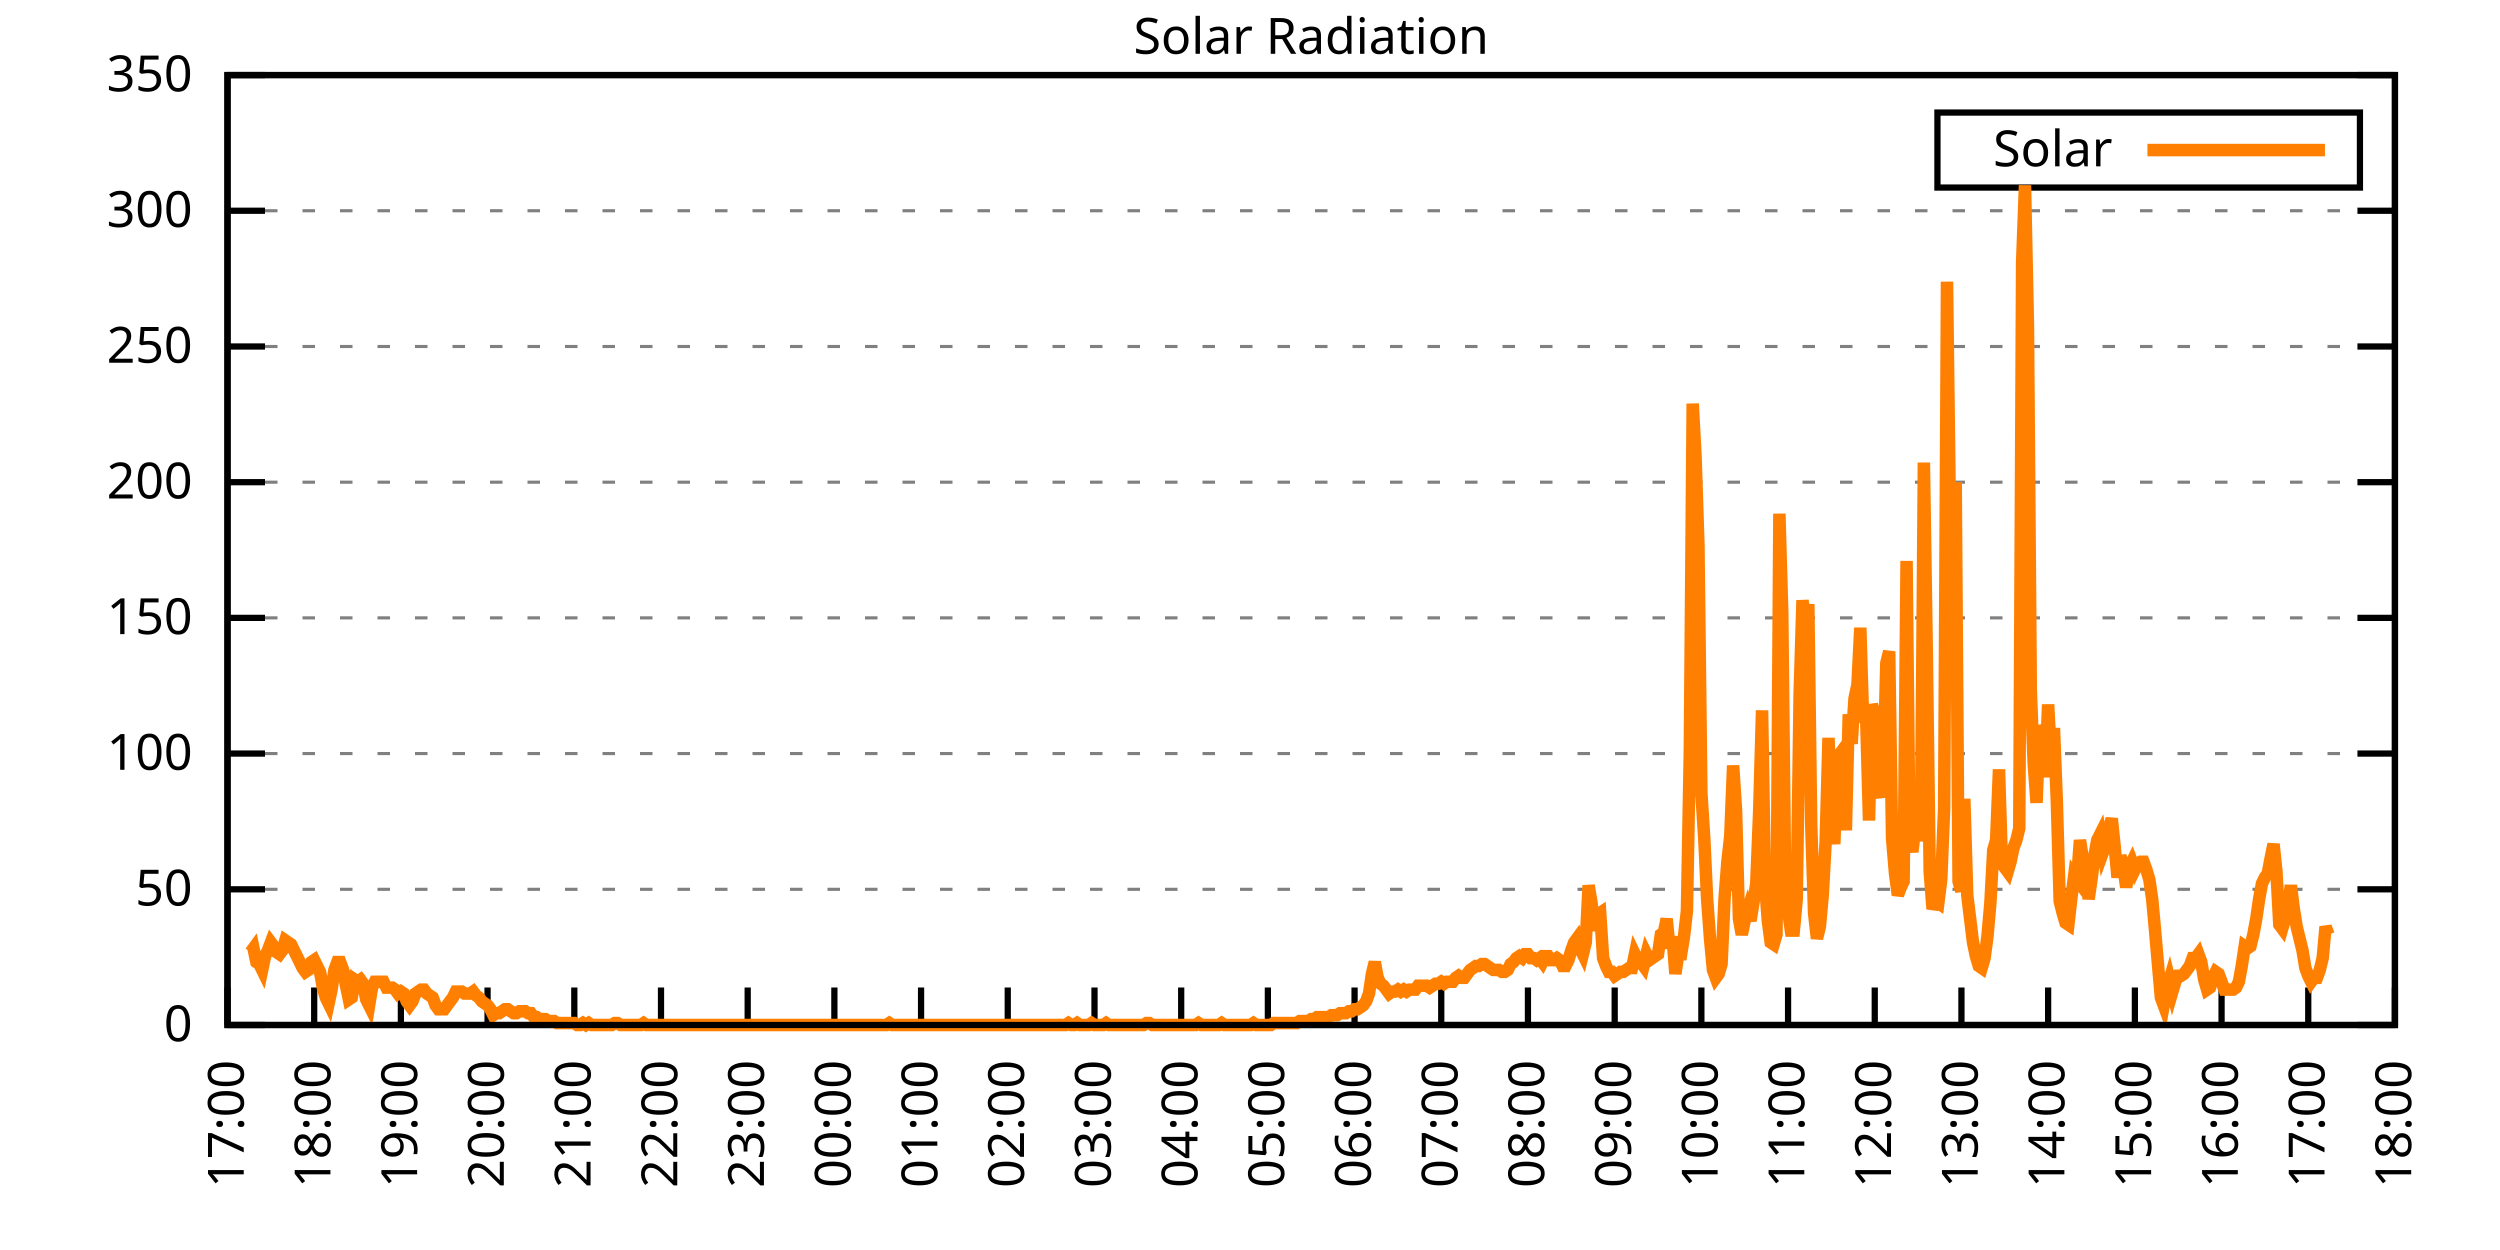
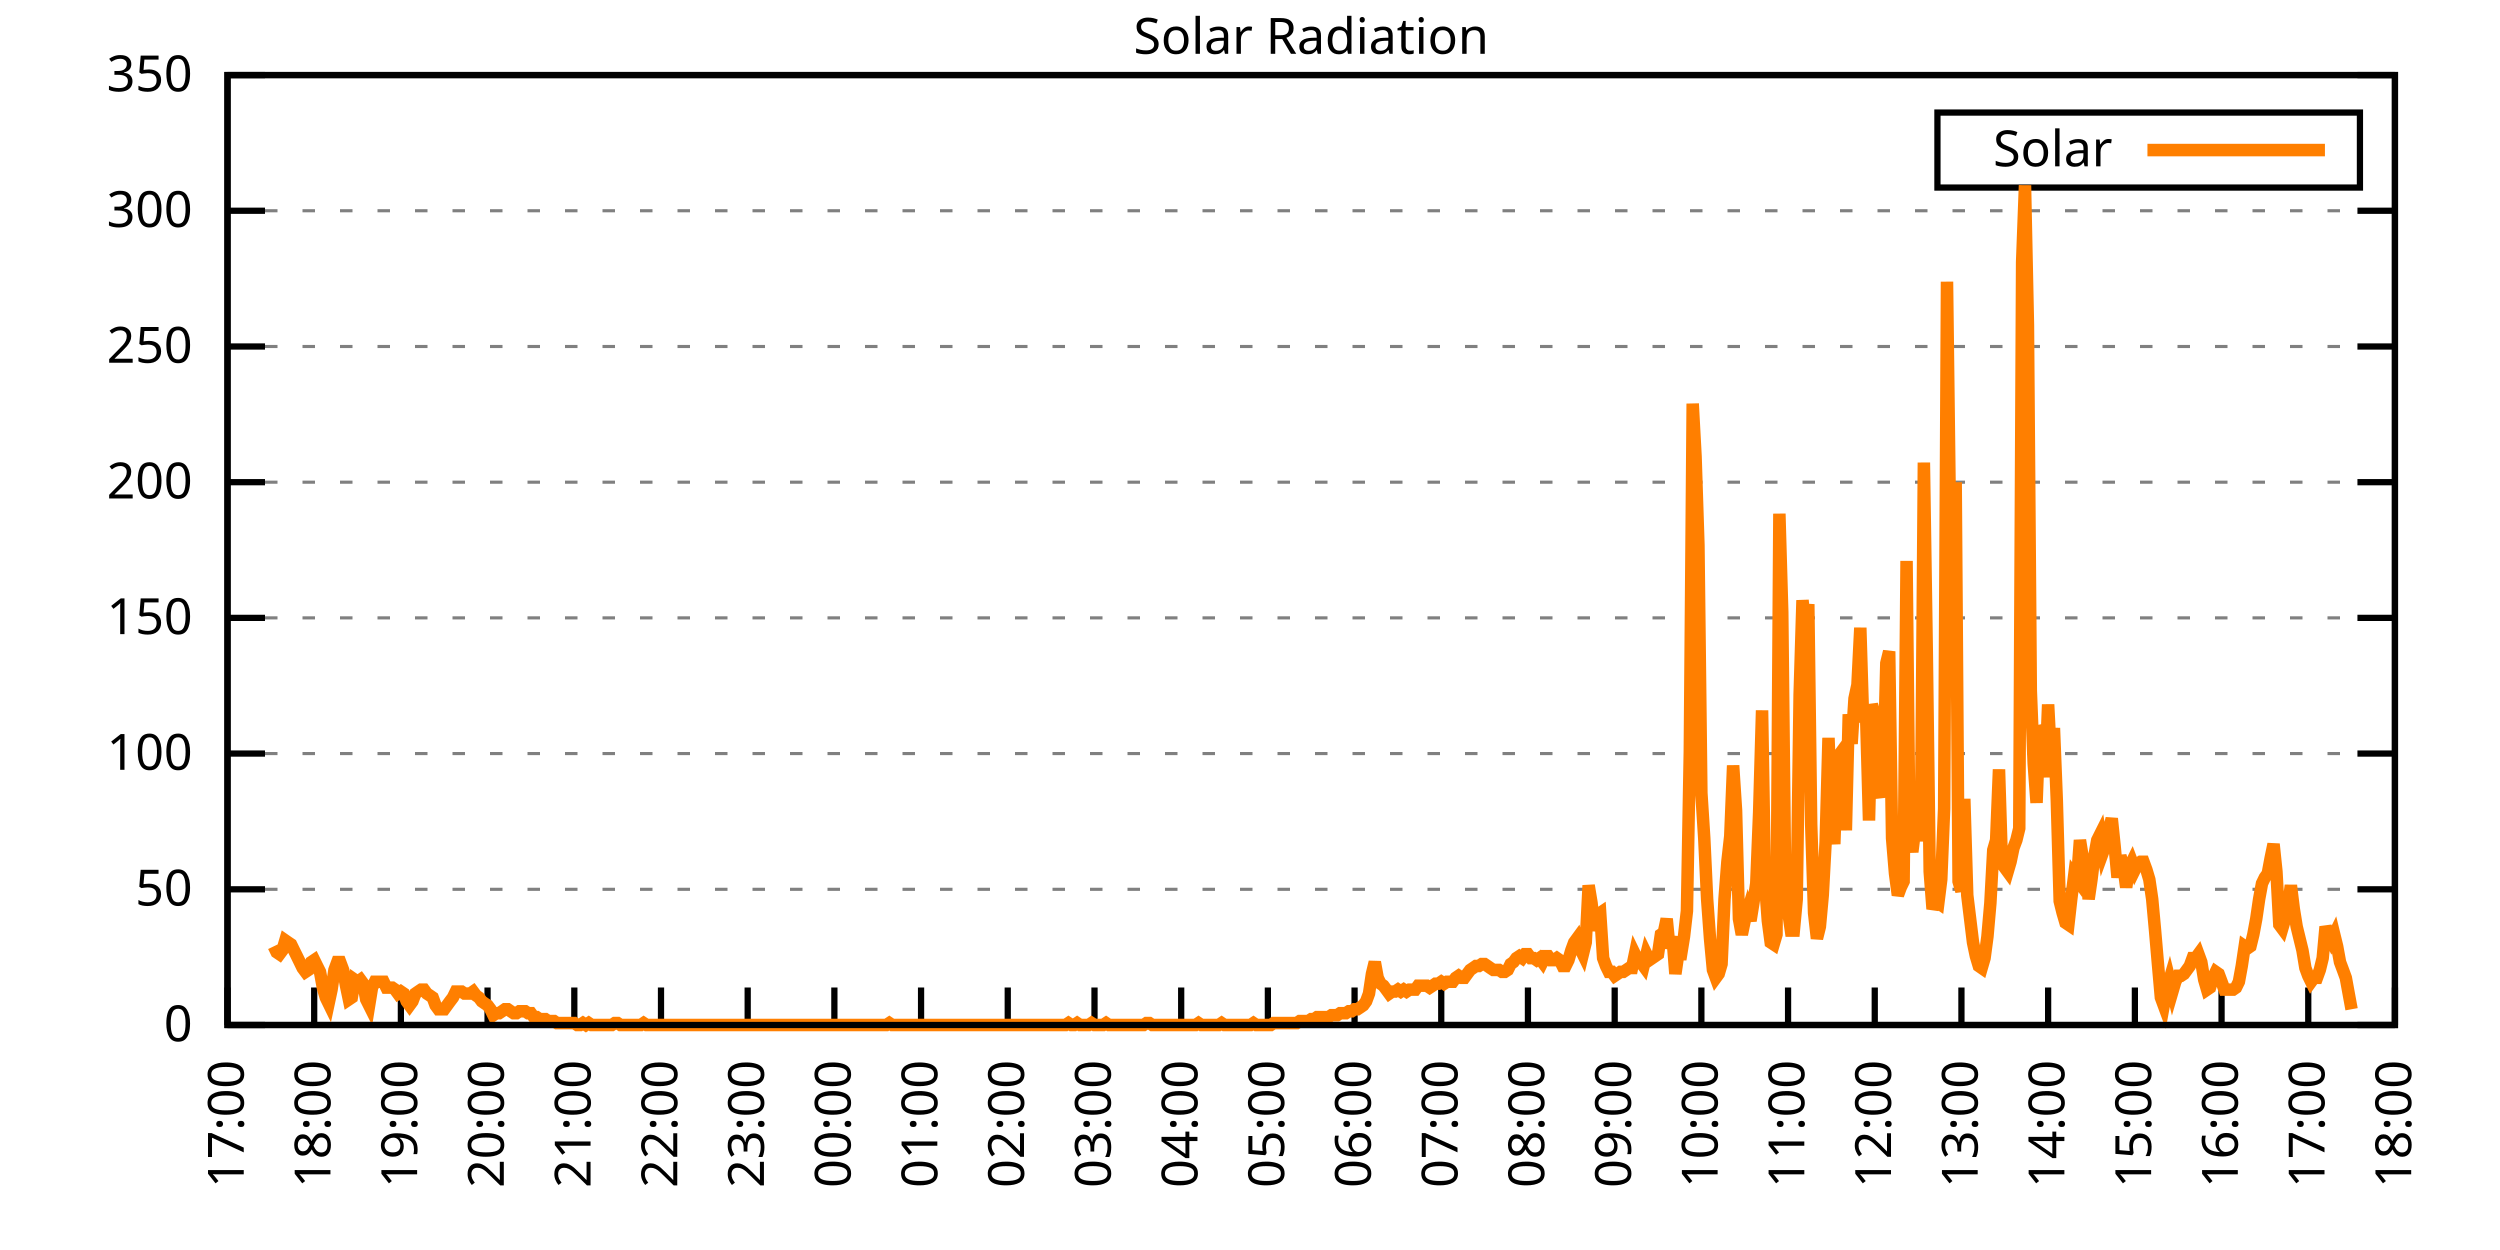
<svg xmlns="http://www.w3.org/2000/svg" xmlns:xlink="http://www.w3.org/1999/xlink" width="400" height="200" viewBox="0 0 400 200">
  <g id="gnuplot_canvas">
    <rect x="0" y="0" width="400" height="200" fill="none" />
    <defs>
      <circle id="gpDot" r="0.5" stroke-width="0.5" stroke="currentColor" />
      <path id="gpPt0" stroke-width="0.333" stroke="currentColor" d="M-1,0 h2 M0,-1 v2" />
      <path id="gpPt1" stroke-width="0.333" stroke="currentColor" d="M-1,-1 L1,1 M1,-1 L-1,1" />
      <path id="gpPt2" stroke-width="0.333" stroke="currentColor" d="M-1,0 L1,0 M0,-1 L0,1 M-1,-1 L1,1 M-1,1 L1,-1" />
      <rect id="gpPt3" stroke-width="0.333" stroke="currentColor" x="-1" y="-1" width="2" height="2" />
      <rect id="gpPt4" stroke-width="0.333" stroke="currentColor" fill="currentColor" x="-1" y="-1" width="2" height="2" />
      <circle id="gpPt5" stroke-width="0.333" stroke="currentColor" cx="0" cy="0" r="1" />
      <use xlink:href="#gpPt5" id="gpPt6" fill="currentColor" stroke="none" />
      <path id="gpPt7" stroke-width="0.333" stroke="currentColor" d="M0,-1.33 L-1.33,0.67 L1.33,0.67 z" />
      <use xlink:href="#gpPt7" id="gpPt8" fill="currentColor" stroke="none" />
      <use xlink:href="#gpPt7" id="gpPt9" stroke="currentColor" transform="rotate(180)" />
      <use xlink:href="#gpPt9" id="gpPt10" fill="currentColor" stroke="none" />
      <use xlink:href="#gpPt3" id="gpPt11" stroke="currentColor" transform="rotate(45)" />
      <use xlink:href="#gpPt11" id="gpPt12" fill="currentColor" stroke="none" />
      <path id="gpPt13" stroke-width="0.333" stroke="currentColor" d="M0,1.330 L1.265,0.411 L0.782,-1.067 L-0.782,-1.076 L-1.265,0.411 z" />
      <use xlink:href="#gpPt13" id="gpPt14" fill="currentColor" stroke="none" />
      <filter id="textbox" filterUnits="objectBoundingBox" x="0" y="0" height="1" width="1">
        <feFlood flood-color="white" flood-opacity="1" result="bgnd" />
        <feComposite in="SourceGraphic" in2="bgnd" operator="atop" />
      </filter>
      <filter id="greybox" filterUnits="objectBoundingBox" x="0" y="0" height="1" width="1">
        <feFlood flood-color="lightgrey" flood-opacity="1" result="grey" />
        <feComposite in="SourceGraphic" in2="grey" operator="atop" />
      </filter>
    </defs>
    <g fill="none" color="white" stroke="currentColor" stroke-width="1.00" stroke-linecap="butt" stroke-linejoin="miter">
</g>
    <g fill="none" color="black" stroke="currentColor" stroke-width="1.00" stroke-linecap="butt" stroke-linejoin="miter">
      <g stroke="none" shape-rendering="crispEdges">
        <polygon fill="rgb(255, 255, 255)" points="36.40,164.00 383.18,164.00 383.18,12.02 36.40,12.02 " />
      </g>
    </g>
    <g fill="none" color="black" stroke="currentColor" stroke-width="1.00" stroke-linecap="butt" stroke-linejoin="miter">
</g>
    <g fill="none" color="black" stroke="black" stroke-width="0.50" stroke-linecap="butt" stroke-linejoin="miter">
</g>
    <g fill="none" color="gray" stroke="currentColor" stroke-width="0.50" stroke-linecap="butt" stroke-linejoin="miter">
      <path stroke="gray" stroke-dasharray="2,4" class="gridline" d="M36.40,164.00 L383.19,164.00  " />
    </g>
    <g fill="none" color="gray" stroke="gray" stroke-width="1.00" stroke-linecap="butt" stroke-linejoin="miter">
</g>
    <g fill="none" color="black" stroke="currentColor" stroke-width="1.00" stroke-linecap="butt" stroke-linejoin="miter">
      <path stroke="black" d="M36.40,164.00 L42.40,164.00 M383.19,164.00 L377.19,164.00  " />
      <g transform="translate(30.80,166.60)" stroke="none" fill="black" font-family="Sans" font-size="8.00" text-anchor="end">
        <text>
          <tspan font-family="Sans"> 0</tspan>
        </text>
      </g>
    </g>
    <g fill="none" color="black" stroke="currentColor" stroke-width="1.00" stroke-linecap="butt" stroke-linejoin="miter">
</g>
    <g fill="none" color="black" stroke="black" stroke-width="0.50" stroke-linecap="butt" stroke-linejoin="miter">
</g>
    <g fill="none" color="gray" stroke="currentColor" stroke-width="0.50" stroke-linecap="butt" stroke-linejoin="miter">
      <path stroke="gray" stroke-dasharray="2,4" class="gridline" d="M36.40,142.29 L383.19,142.29  " />
    </g>
    <g fill="none" color="gray" stroke="gray" stroke-width="1.00" stroke-linecap="butt" stroke-linejoin="miter">
</g>
    <g fill="none" color="black" stroke="currentColor" stroke-width="1.00" stroke-linecap="butt" stroke-linejoin="miter">
      <path stroke="black" d="M36.40,142.29 L42.40,142.29 M383.19,142.29 L377.19,142.29  " />
      <g transform="translate(30.80,144.89)" stroke="none" fill="black" font-family="Sans" font-size="8.00" text-anchor="end">
        <text>
          <tspan font-family="Sans"> 50</tspan>
        </text>
      </g>
    </g>
    <g fill="none" color="black" stroke="currentColor" stroke-width="1.00" stroke-linecap="butt" stroke-linejoin="miter">
</g>
    <g fill="none" color="black" stroke="black" stroke-width="0.50" stroke-linecap="butt" stroke-linejoin="miter">
</g>
    <g fill="none" color="gray" stroke="currentColor" stroke-width="0.50" stroke-linecap="butt" stroke-linejoin="miter">
      <path stroke="gray" stroke-dasharray="2,4" class="gridline" d="M36.40,120.57 L383.19,120.57  " />
    </g>
    <g fill="none" color="gray" stroke="gray" stroke-width="1.00" stroke-linecap="butt" stroke-linejoin="miter">
</g>
    <g fill="none" color="black" stroke="currentColor" stroke-width="1.00" stroke-linecap="butt" stroke-linejoin="miter">
      <path stroke="black" d="M36.40,120.57 L42.40,120.57 M383.19,120.57 L377.19,120.57  " />
      <g transform="translate(30.80,123.17)" stroke="none" fill="black" font-family="Sans" font-size="8.00" text-anchor="end">
        <text>
          <tspan font-family="Sans"> 100</tspan>
        </text>
      </g>
    </g>
    <g fill="none" color="black" stroke="currentColor" stroke-width="1.00" stroke-linecap="butt" stroke-linejoin="miter">
</g>
    <g fill="none" color="black" stroke="black" stroke-width="0.50" stroke-linecap="butt" stroke-linejoin="miter">
</g>
    <g fill="none" color="gray" stroke="currentColor" stroke-width="0.50" stroke-linecap="butt" stroke-linejoin="miter">
      <path stroke="gray" stroke-dasharray="2,4" class="gridline" d="M36.40,98.86 L383.19,98.86  " />
    </g>
    <g fill="none" color="gray" stroke="gray" stroke-width="1.00" stroke-linecap="butt" stroke-linejoin="miter">
</g>
    <g fill="none" color="black" stroke="currentColor" stroke-width="1.00" stroke-linecap="butt" stroke-linejoin="miter">
      <path stroke="black" d="M36.40,98.86 L42.40,98.86 M383.19,98.86 L377.19,98.86  " />
      <g transform="translate(30.80,101.46)" stroke="none" fill="black" font-family="Sans" font-size="8.00" text-anchor="end">
        <text>
          <tspan font-family="Sans"> 150</tspan>
        </text>
      </g>
    </g>
    <g fill="none" color="black" stroke="currentColor" stroke-width="1.00" stroke-linecap="butt" stroke-linejoin="miter">
</g>
    <g fill="none" color="black" stroke="black" stroke-width="0.50" stroke-linecap="butt" stroke-linejoin="miter">
</g>
    <g fill="none" color="gray" stroke="currentColor" stroke-width="0.50" stroke-linecap="butt" stroke-linejoin="miter">
      <path stroke="gray" stroke-dasharray="2,4" class="gridline" d="M36.40,77.15 L383.19,77.15  " />
    </g>
    <g fill="none" color="gray" stroke="gray" stroke-width="1.00" stroke-linecap="butt" stroke-linejoin="miter">
</g>
    <g fill="none" color="black" stroke="currentColor" stroke-width="1.00" stroke-linecap="butt" stroke-linejoin="miter">
      <path stroke="black" d="M36.40,77.15 L42.40,77.15 M383.19,77.15 L377.19,77.15  " />
      <g transform="translate(30.80,79.75)" stroke="none" fill="black" font-family="Sans" font-size="8.00" text-anchor="end">
        <text>
          <tspan font-family="Sans"> 200</tspan>
        </text>
      </g>
    </g>
    <g fill="none" color="black" stroke="currentColor" stroke-width="1.00" stroke-linecap="butt" stroke-linejoin="miter">
</g>
    <g fill="none" color="black" stroke="black" stroke-width="0.50" stroke-linecap="butt" stroke-linejoin="miter">
</g>
    <g fill="none" color="gray" stroke="currentColor" stroke-width="0.50" stroke-linecap="butt" stroke-linejoin="miter">
      <path stroke="gray" stroke-dasharray="2,4" class="gridline" d="M36.40,55.44 L383.19,55.44  " />
    </g>
    <g fill="none" color="gray" stroke="gray" stroke-width="1.00" stroke-linecap="butt" stroke-linejoin="miter">
</g>
    <g fill="none" color="black" stroke="currentColor" stroke-width="1.00" stroke-linecap="butt" stroke-linejoin="miter">
      <path stroke="black" d="M36.40,55.44 L42.40,55.44 M383.19,55.44 L377.19,55.44  " />
      <g transform="translate(30.80,58.04)" stroke="none" fill="black" font-family="Sans" font-size="8.00" text-anchor="end">
        <text>
          <tspan font-family="Sans"> 250</tspan>
        </text>
      </g>
    </g>
    <g fill="none" color="black" stroke="currentColor" stroke-width="1.00" stroke-linecap="butt" stroke-linejoin="miter">
</g>
    <g fill="none" color="black" stroke="black" stroke-width="0.50" stroke-linecap="butt" stroke-linejoin="miter">
</g>
    <g fill="none" color="gray" stroke="currentColor" stroke-width="0.50" stroke-linecap="butt" stroke-linejoin="miter">
      <path stroke="gray" stroke-dasharray="2,4" class="gridline" d="M36.40,33.72 L383.19,33.72  " />
    </g>
    <g fill="none" color="gray" stroke="gray" stroke-width="1.00" stroke-linecap="butt" stroke-linejoin="miter">
</g>
    <g fill="none" color="black" stroke="currentColor" stroke-width="1.00" stroke-linecap="butt" stroke-linejoin="miter">
      <path stroke="black" d="M36.40,33.72 L42.40,33.72 M383.19,33.72 L377.19,33.72  " />
      <g transform="translate(30.80,36.32)" stroke="none" fill="black" font-family="Sans" font-size="8.00" text-anchor="end">
        <text>
          <tspan font-family="Sans"> 300</tspan>
        </text>
      </g>
    </g>
    <g fill="none" color="black" stroke="currentColor" stroke-width="1.00" stroke-linecap="butt" stroke-linejoin="miter">
</g>
    <g fill="none" color="black" stroke="black" stroke-width="0.50" stroke-linecap="butt" stroke-linejoin="miter">
</g>
    <g fill="none" color="gray" stroke="currentColor" stroke-width="0.50" stroke-linecap="butt" stroke-linejoin="miter">
      <path stroke="gray" stroke-dasharray="2,4" class="gridline" d="M36.40,12.01 L383.19,12.01  " />
    </g>
    <g fill="none" color="gray" stroke="gray" stroke-width="1.00" stroke-linecap="butt" stroke-linejoin="miter">
</g>
    <g fill="none" color="black" stroke="currentColor" stroke-width="1.00" stroke-linecap="butt" stroke-linejoin="miter">
      <path stroke="black" d="M36.40,12.01 L42.40,12.01 M383.19,12.01 L377.19,12.01  " />
      <g transform="translate(30.80,14.61)" stroke="none" fill="black" font-family="Sans" font-size="8.00" text-anchor="end">
        <text>
          <tspan font-family="Sans"> 350</tspan>
        </text>
      </g>
    </g>
    <g fill="none" color="black" stroke="currentColor" stroke-width="1.00" stroke-linecap="butt" stroke-linejoin="miter">
      <path stroke="black" d="M36.40,164.00 L36.40,158.00  " />
      <g transform="translate(39.00,169.60) rotate(270.00)" stroke="none" fill="black" font-family="Sans" font-size="8.00" text-anchor="end">
        <text>
          <tspan font-family="Sans">17:00</tspan>
        </text>
      </g>
    </g>
    <g fill="none" color="black" stroke="currentColor" stroke-width="1.00" stroke-linecap="butt" stroke-linejoin="miter">
      <path stroke="black" d="M50.27,164.00 L50.27,158.00  " />
      <g transform="translate(52.87,169.60) rotate(270.00)" stroke="none" fill="black" font-family="Sans" font-size="8.00" text-anchor="end">
        <text>
          <tspan font-family="Sans">18:00</tspan>
        </text>
      </g>
    </g>
    <g fill="none" color="black" stroke="currentColor" stroke-width="1.00" stroke-linecap="butt" stroke-linejoin="miter">
      <path stroke="black" d="M64.14,164.00 L64.14,158.00  " />
      <g transform="translate(66.74,169.60) rotate(270.00)" stroke="none" fill="black" font-family="Sans" font-size="8.00" text-anchor="end">
        <text>
          <tspan font-family="Sans">19:00</tspan>
        </text>
      </g>
    </g>
    <g fill="none" color="black" stroke="currentColor" stroke-width="1.00" stroke-linecap="butt" stroke-linejoin="miter">
      <path stroke="black" d="M78.01,164.00 L78.01,158.00  " />
      <g transform="translate(80.61,169.60) rotate(270.00)" stroke="none" fill="black" font-family="Sans" font-size="8.00" text-anchor="end">
        <text>
          <tspan font-family="Sans">20:00</tspan>
        </text>
      </g>
    </g>
    <g fill="none" color="black" stroke="currentColor" stroke-width="1.00" stroke-linecap="butt" stroke-linejoin="miter">
      <path stroke="black" d="M91.89,164.00 L91.89,158.00  " />
      <g transform="translate(94.49,169.60) rotate(270.00)" stroke="none" fill="black" font-family="Sans" font-size="8.00" text-anchor="end">
        <text>
          <tspan font-family="Sans">21:00</tspan>
        </text>
      </g>
    </g>
    <g fill="none" color="black" stroke="currentColor" stroke-width="1.00" stroke-linecap="butt" stroke-linejoin="miter">
      <path stroke="black" d="M105.76,164.00 L105.76,158.00  " />
      <g transform="translate(108.36,169.60) rotate(270.00)" stroke="none" fill="black" font-family="Sans" font-size="8.00" text-anchor="end">
        <text>
          <tspan font-family="Sans">22:00</tspan>
        </text>
      </g>
    </g>
    <g fill="none" color="black" stroke="currentColor" stroke-width="1.00" stroke-linecap="butt" stroke-linejoin="miter">
      <path stroke="black" d="M119.63,164.00 L119.63,158.00  " />
      <g transform="translate(122.23,169.60) rotate(270.00)" stroke="none" fill="black" font-family="Sans" font-size="8.00" text-anchor="end">
        <text>
          <tspan font-family="Sans">23:00</tspan>
        </text>
      </g>
    </g>
    <g fill="none" color="black" stroke="currentColor" stroke-width="1.00" stroke-linecap="butt" stroke-linejoin="miter">
      <path stroke="black" d="M133.50,164.00 L133.50,158.00  " />
      <g transform="translate(136.10,169.60) rotate(270.00)" stroke="none" fill="black" font-family="Sans" font-size="8.00" text-anchor="end">
        <text>
          <tspan font-family="Sans">00:00</tspan>
        </text>
      </g>
    </g>
    <g fill="none" color="black" stroke="currentColor" stroke-width="1.00" stroke-linecap="butt" stroke-linejoin="miter">
      <path stroke="black" d="M147.37,164.00 L147.37,158.00  " />
      <g transform="translate(149.97,169.60) rotate(270.00)" stroke="none" fill="black" font-family="Sans" font-size="8.00" text-anchor="end">
        <text>
          <tspan font-family="Sans">01:00</tspan>
        </text>
      </g>
    </g>
    <g fill="none" color="black" stroke="currentColor" stroke-width="1.00" stroke-linecap="butt" stroke-linejoin="miter">
      <path stroke="black" d="M161.24,164.00 L161.24,158.00  " />
      <g transform="translate(163.84,169.60) rotate(270.00)" stroke="none" fill="black" font-family="Sans" font-size="8.00" text-anchor="end">
        <text>
          <tspan font-family="Sans">02:00</tspan>
        </text>
      </g>
    </g>
    <g fill="none" color="black" stroke="currentColor" stroke-width="1.00" stroke-linecap="butt" stroke-linejoin="miter">
      <path stroke="black" d="M175.12,164.00 L175.12,158.00  " />
      <g transform="translate(177.72,169.60) rotate(270.00)" stroke="none" fill="black" font-family="Sans" font-size="8.00" text-anchor="end">
        <text>
          <tspan font-family="Sans">03:00</tspan>
        </text>
      </g>
    </g>
    <g fill="none" color="black" stroke="currentColor" stroke-width="1.00" stroke-linecap="butt" stroke-linejoin="miter">
      <path stroke="black" d="M188.99,164.00 L188.99,158.00  " />
      <g transform="translate(191.59,169.60) rotate(270.00)" stroke="none" fill="black" font-family="Sans" font-size="8.00" text-anchor="end">
        <text>
          <tspan font-family="Sans">04:00</tspan>
        </text>
      </g>
    </g>
    <g fill="none" color="black" stroke="currentColor" stroke-width="1.00" stroke-linecap="butt" stroke-linejoin="miter">
      <path stroke="black" d="M202.86,164.00 L202.86,158.00  " />
      <g transform="translate(205.46,169.60) rotate(270.00)" stroke="none" fill="black" font-family="Sans" font-size="8.00" text-anchor="end">
        <text>
          <tspan font-family="Sans">05:00</tspan>
        </text>
      </g>
    </g>
    <g fill="none" color="black" stroke="currentColor" stroke-width="1.00" stroke-linecap="butt" stroke-linejoin="miter">
      <path stroke="black" d="M216.73,164.00 L216.73,158.00  " />
      <g transform="translate(219.33,169.60) rotate(270.00)" stroke="none" fill="black" font-family="Sans" font-size="8.00" text-anchor="end">
        <text>
          <tspan font-family="Sans">06:00</tspan>
        </text>
      </g>
    </g>
    <g fill="none" color="black" stroke="currentColor" stroke-width="1.00" stroke-linecap="butt" stroke-linejoin="miter">
      <path stroke="black" d="M230.60,164.00 L230.60,158.00  " />
      <g transform="translate(233.20,169.60) rotate(270.00)" stroke="none" fill="black" font-family="Sans" font-size="8.00" text-anchor="end">
        <text>
          <tspan font-family="Sans">07:00</tspan>
        </text>
      </g>
    </g>
    <g fill="none" color="black" stroke="currentColor" stroke-width="1.00" stroke-linecap="butt" stroke-linejoin="miter">
      <path stroke="black" d="M244.47,164.00 L244.47,158.00  " />
      <g transform="translate(247.07,169.60) rotate(270.00)" stroke="none" fill="black" font-family="Sans" font-size="8.00" text-anchor="end">
        <text>
          <tspan font-family="Sans">08:00</tspan>
        </text>
      </g>
    </g>
    <g fill="none" color="black" stroke="currentColor" stroke-width="1.00" stroke-linecap="butt" stroke-linejoin="miter">
      <path stroke="black" d="M258.35,164.00 L258.35,158.00  " />
      <g transform="translate(260.95,169.60) rotate(270.00)" stroke="none" fill="black" font-family="Sans" font-size="8.00" text-anchor="end">
        <text>
          <tspan font-family="Sans">09:00</tspan>
        </text>
      </g>
    </g>
    <g fill="none" color="black" stroke="currentColor" stroke-width="1.00" stroke-linecap="butt" stroke-linejoin="miter">
      <path stroke="black" d="M272.22,164.00 L272.22,158.00  " />
      <g transform="translate(274.82,169.60) rotate(270.00)" stroke="none" fill="black" font-family="Sans" font-size="8.00" text-anchor="end">
        <text>
          <tspan font-family="Sans">10:00</tspan>
        </text>
      </g>
    </g>
    <g fill="none" color="black" stroke="currentColor" stroke-width="1.00" stroke-linecap="butt" stroke-linejoin="miter">
      <path stroke="black" d="M286.09,164.00 L286.09,158.00  " />
      <g transform="translate(288.69,169.60) rotate(270.00)" stroke="none" fill="black" font-family="Sans" font-size="8.00" text-anchor="end">
        <text>
          <tspan font-family="Sans">11:00</tspan>
        </text>
      </g>
    </g>
    <g fill="none" color="black" stroke="currentColor" stroke-width="1.00" stroke-linecap="butt" stroke-linejoin="miter">
      <path stroke="black" d="M299.96,164.00 L299.96,158.00  " />
      <g transform="translate(302.56,169.60) rotate(270.00)" stroke="none" fill="black" font-family="Sans" font-size="8.00" text-anchor="end">
        <text>
          <tspan font-family="Sans">12:00</tspan>
        </text>
      </g>
    </g>
    <g fill="none" color="black" stroke="currentColor" stroke-width="1.00" stroke-linecap="butt" stroke-linejoin="miter">
      <path stroke="black" d="M313.83,164.00 L313.83,158.00  " />
      <g transform="translate(316.43,169.60) rotate(270.00)" stroke="none" fill="black" font-family="Sans" font-size="8.00" text-anchor="end">
        <text>
          <tspan font-family="Sans">13:00</tspan>
        </text>
      </g>
    </g>
    <g fill="none" color="black" stroke="currentColor" stroke-width="1.00" stroke-linecap="butt" stroke-linejoin="miter">
      <path stroke="black" d="M327.70,164.00 L327.70,158.00  " />
      <g transform="translate(330.30,169.60) rotate(270.00)" stroke="none" fill="black" font-family="Sans" font-size="8.00" text-anchor="end">
        <text>
          <tspan font-family="Sans">14:00</tspan>
        </text>
      </g>
    </g>
    <g fill="none" color="black" stroke="currentColor" stroke-width="1.00" stroke-linecap="butt" stroke-linejoin="miter">
      <path stroke="black" d="M341.58,164.00 L341.58,158.00  " />
      <g transform="translate(344.18,169.60) rotate(270.00)" stroke="none" fill="black" font-family="Sans" font-size="8.00" text-anchor="end">
        <text>
          <tspan font-family="Sans">15:00</tspan>
        </text>
      </g>
    </g>
    <g fill="none" color="black" stroke="currentColor" stroke-width="1.00" stroke-linecap="butt" stroke-linejoin="miter">
      <path stroke="black" d="M355.45,164.00 L355.45,158.00  " />
      <g transform="translate(358.05,169.60) rotate(270.00)" stroke="none" fill="black" font-family="Sans" font-size="8.00" text-anchor="end">
        <text>
          <tspan font-family="Sans">16:00</tspan>
        </text>
      </g>
    </g>
    <g fill="none" color="black" stroke="currentColor" stroke-width="1.00" stroke-linecap="butt" stroke-linejoin="miter">
      <path stroke="black" d="M369.32,164.00 L369.32,158.00  " />
      <g transform="translate(371.92,169.60) rotate(270.00)" stroke="none" fill="black" font-family="Sans" font-size="8.00" text-anchor="end">
        <text>
          <tspan font-family="Sans">17:00</tspan>
        </text>
      </g>
    </g>
    <g fill="none" color="black" stroke="currentColor" stroke-width="1.00" stroke-linecap="butt" stroke-linejoin="miter">
      <path stroke="black" d="M383.19,164.00 L383.19,158.00  " />
      <g transform="translate(385.79,169.60) rotate(270.00)" stroke="none" fill="black" font-family="Sans" font-size="8.00" text-anchor="end">
        <text>
          <tspan font-family="Sans">18:00</tspan>
        </text>
      </g>
    </g>
    <g fill="none" color="black" stroke="currentColor" stroke-width="1.00" stroke-linecap="butt" stroke-linejoin="miter">
</g>
    <g fill="none" color="black" stroke="currentColor" stroke-width="1.00" stroke-linecap="butt" stroke-linejoin="miter">
      <path stroke="black" d="M36.40,12.01 L36.40,164.00 L383.19,164.00 L383.19,12.01 L36.40,12.01 Z  " />
    </g>
    <g fill="none" color="black" stroke="currentColor" stroke-width="1.00" stroke-linecap="butt" stroke-linejoin="miter">
</g>
    <g fill="none" color="black" stroke="currentColor" stroke-width="1.00" stroke-linecap="butt" stroke-linejoin="miter">
      <path stroke="black" d="M309.99,30.01 L309.99,18.01 L377.59,18.01 L377.59,30.01 L309.99,30.01 Z  " />
    </g>
    <g id="Solar_Radiation_plot_1">
      <g fill="none" color="white" stroke="black" stroke-width="2.00" stroke-linecap="butt" stroke-linejoin="miter">
</g>
      <g fill="none" color="black" stroke="currentColor" stroke-width="2.00" stroke-linecap="butt" stroke-linejoin="miter">
        <g transform="translate(337.99,26.61)" stroke="none" fill="black" font-family="Sans" font-size="8.00" text-anchor="end">
          <text>
            <tspan font-family="Sans">Solar</tspan>
          </text>
        </g>
      </g>
      <g fill="none" color="black" stroke="currentColor" stroke-width="2.00" stroke-linecap="butt" stroke-linejoin="miter">
-         <path stroke="rgb(255, 127,   0)" d="M343.59,24.01 L371.99,24.01 M40.10,152.36 L40.56,151.73 L41.02,153.93 L41.49,154.25 L41.95,155.19 L42.41,152.99   L42.87,152.04 L43.34,150.79 L43.80,151.41 L44.26,152.36 L44.72,152.67 L45.19,152.04 L45.65,150.47 L46.11,150.79   L46.57,151.10 L47.03,152.04 L47.50,152.99 L47.96,153.93 L48.42,154.88 L48.88,155.50 L49.35,155.19 L49.81,153.93   L50.27,153.62 L50.73,154.56 L51.20,155.50 L51.66,158.02 L52.12,159.60 L52.58,160.54 L53.05,158.34 L53.51,155.19   L53.97,153.93 L54.43,153.93 L54.90,155.19 L55.36,157.71 L55.82,159.91 L56.28,159.60 L56.75,156.76 L57.21,157.08   L57.67,156.76 L58.13,157.39 L58.59,159.91 L59.06,160.85 L59.52,158.02 L59.98,157.08 L60.44,157.08 L60.91,157.08   L61.37,157.08 L61.83,158.02 L62.29,158.02 L62.76,158.02 L63.22,158.34 L63.68,158.97 L64.14,158.65 L64.61,158.97   L65.07,160.22 L65.53,160.85 L65.99,160.22 L66.46,158.97 L66.92,158.65 L67.38,158.34 L67.84,158.34 L68.30,158.97   L68.77,159.28 L69.23,159.60 L69.69,160.85 L70.15,161.48 L70.62,161.48 L71.08,161.48 L71.54,160.85 L72.00,160.22   L72.47,159.60 L72.93,158.65 L73.39,158.65 L73.85,158.65 L74.32,158.97 L74.78,158.97 L75.24,158.97 L75.70,158.65   L76.17,159.28 L76.63,159.60 L77.09,160.22 L77.55,160.54 L78.01,160.85 L78.48,161.48 L78.94,162.43 L79.40,162.11   L79.86,162.11 L80.33,161.80 L80.79,161.48 L81.25,161.48 L81.71,161.80 L82.18,162.11 L82.64,162.11 L83.10,161.80   L83.56,161.80 L84.03,161.80 L84.49,162.11 L84.95,162.11 L85.41,162.74 L85.88,162.74 L86.34,163.06 L86.80,163.06   L87.26,163.06 L87.72,163.37 L88.19,163.37 L88.65,163.37 L89.11,163.69 L89.57,163.69 L90.04,163.69 L90.50,163.69   L90.96,163.69 L91.42,163.69 L91.89,163.69 L92.35,164.00 L92.81,164.00 L93.27,163.69 L93.74,164.00 L94.20,163.69   L94.66,164.00 L95.12,164.00 L95.59,164.00 L96.05,164.00 L96.51,164.00 L96.97,164.00 L97.44,164.00 L97.90,164.00   L98.36,163.69 L98.82,163.69 L99.28,164.00 L99.75,164.00 L100.21,164.00 L100.67,164.00 L101.13,164.00 L101.60,164.00   L102.06,164.00 L102.52,164.00 L102.98,163.69 L103.45,164.00 L103.91,164.00 L104.37,164.00 L104.83,164.00 L105.30,164.00   L105.76,164.00 L106.22,164.00 L106.68,164.00 L107.15,164.00 L107.61,164.00 L108.07,164.00 L108.53,164.00 L108.99,164.00   L109.46,164.00 L109.92,164.00 L110.38,164.00 L110.84,164.00 L111.31,164.00 L111.77,164.00 L112.23,164.00 L112.69,164.00   L113.16,164.00 L113.62,164.00 L114.08,164.00 L114.54,164.00 L115.01,164.00 L115.47,164.00 L115.93,164.00 L116.39,164.00   L116.86,164.00 L117.32,164.00 L117.78,164.00 L118.24,164.00 L118.70,164.00 L119.17,164.00 L119.63,164.00 L120.09,164.00   L120.55,164.00 L121.02,164.00 L121.48,164.00 L121.94,164.00 L122.40,164.00 L122.87,164.00 L123.33,164.00 L123.79,164.00   L124.25,164.00 L124.72,164.00 L125.18,164.00 L125.64,164.00 L126.10,164.00 L126.57,164.00 L127.03,164.00 L127.49,164.00   L127.95,164.00 L128.41,164.00 L128.88,164.00 L129.34,164.00 L129.80,164.00 L130.26,164.00 L130.73,164.00 L131.19,164.00   L131.65,164.00 L132.11,164.00 L132.58,164.00 L133.04,164.00 L133.50,164.00 L133.96,164.00 L134.43,164.00 L134.89,164.00   L135.35,164.00 L135.81,164.00 L136.28,164.00 L136.74,164.00 L137.20,164.00 L137.66,164.00 L138.13,164.00 L138.59,164.00   L139.05,164.00 L139.51,164.00 L139.97,164.00 L140.44,164.00 L140.90,164.00 L141.36,164.00 L141.82,164.00 L142.29,163.69   L142.75,164.00 L143.21,164.00 L143.67,164.00 L144.14,164.00 L144.60,164.00 L145.06,164.00 L145.52,164.00 L145.99,164.00   L146.45,164.00 L146.91,164.00 L147.37,164.00 L147.84,164.00 L148.30,164.00 L148.76,164.00 L149.22,164.00 L149.68,164.00   L150.15,164.00 L150.61,164.00 L151.07,164.00 L151.53,164.00 L152.00,164.00 L152.46,164.00 L152.92,164.00 L153.38,164.00   L153.85,164.00 L154.31,164.00 L154.77,164.00 L155.23,164.00 L155.70,164.00 L156.16,164.00 L156.62,164.00 L157.08,164.00   L157.55,164.00 L158.01,164.00 L158.47,164.00 L158.93,164.00 L159.39,164.00 L159.86,164.00 L160.32,164.00 L160.78,164.00   L161.24,164.00 L161.71,164.00 L162.17,164.00 L162.63,164.00 L163.09,164.00 L163.56,164.00 L164.02,164.00 L164.48,164.00   L164.94,164.00 L165.41,164.00 L165.87,164.00 L166.33,164.00 L166.79,164.00 L167.26,164.00 L167.72,164.00 L168.18,164.00   L168.64,164.00 L169.10,164.00 L169.57,164.00 L170.03,164.00 L170.49,164.00 L170.95,163.69 L171.42,164.00 L171.88,164.00   L172.34,163.69 L172.80,164.00 L173.27,164.00 L173.73,164.00 L174.19,164.00 L174.65,163.69 L175.12,164.00 L175.58,164.00   L176.04,164.00 L176.50,164.00 L176.97,163.69 L177.43,164.00 L177.89,164.00 L178.35,164.00 L178.82,164.00 L179.28,164.00   L179.74,164.00 L180.20,164.00 L180.66,164.00 L181.13,164.00 L181.59,164.00 L182.05,164.00 L182.51,164.00 L182.98,164.00   L183.44,163.69 L183.90,163.69 L184.36,164.00 L184.83,164.00 L185.29,164.00 L185.75,164.00 L186.21,164.00 L186.68,164.00   L187.14,164.00 L187.60,164.00 L188.06,164.00 L188.53,164.00 L188.99,164.00 L189.45,164.00 L189.91,164.00 L190.37,164.00   L190.84,164.00 L191.30,164.00 L191.76,163.69 L192.22,164.00 L192.69,164.00 L193.15,164.00 L193.61,164.00 L194.07,164.00   L194.54,164.00 L195.00,164.00 L195.46,163.69 L195.92,164.00 L196.39,164.00 L196.85,164.00 L197.31,164.00 L197.77,164.00   L198.24,164.00 L198.70,164.00 L199.16,164.00 L199.62,164.00 L200.08,164.00 L200.55,163.69 L201.01,164.00 L201.47,164.00   L201.93,164.00 L202.40,164.00 L202.86,164.00 L203.32,164.00 L203.78,163.69 L204.25,163.69 L204.71,163.69 L205.17,163.69   L205.63,163.69 L206.10,163.69 L206.56,163.69 L207.02,163.69 L207.48,163.69 L207.95,163.37 L208.41,163.37 L208.87,163.37   L209.33,163.37 L209.80,163.06 L210.26,163.06 L210.72,162.74 L211.18,162.74 L211.64,162.74 L212.11,162.74 L212.57,162.74   L213.03,162.43 L213.49,162.43 L213.96,162.43 L214.42,162.11 L214.88,162.11 L215.34,162.11 L215.81,161.80 L216.27,161.80   L216.73,161.48 L217.19,161.48 L217.66,161.17 L218.12,160.85 L218.58,160.22 L219.04,158.97 L219.51,155.82 L219.97,153.93   L220.43,156.45 L220.89,157.39 L221.35,157.71 L221.82,158.34 L222.28,158.97 L222.74,158.65 L223.20,158.65 L223.67,158.34   L224.13,158.65 L224.59,158.34 L225.05,158.65 L225.52,158.34 L225.98,158.34 L226.44,158.34 L226.90,157.71 L227.37,157.71   L227.83,157.71 L228.29,157.71 L228.75,158.02 L229.22,157.71 L229.68,157.39 L230.14,157.39 L230.60,157.08 L231.06,157.39   L231.53,157.08 L231.99,157.08 L232.45,157.08 L232.91,156.45 L233.38,156.13 L233.84,156.45 L234.30,156.45 L234.76,155.82   L235.23,155.19 L235.69,154.88 L236.15,154.56 L236.61,154.56 L237.08,154.25 L237.54,154.25 L238.00,154.56 L238.46,154.88   L238.93,155.19 L239.39,155.19 L239.85,155.19 L240.31,155.50 L240.77,155.50 L241.24,155.19 L241.70,154.25 L242.16,153.93   L242.62,153.30 L243.09,152.99 L243.55,153.30 L244.01,152.67 L244.47,152.67 L244.94,153.30 L245.40,153.30 L245.86,153.62   L246.32,153.30 L246.79,153.93 L247.25,152.99 L247.71,152.99 L248.17,153.62 L248.64,153.62 L249.10,153.30 L249.56,153.62   L250.02,154.56 L250.49,154.56 L250.95,153.62 L251.41,152.04 L251.87,150.79 L252.33,150.16 L252.80,151.73 L253.26,152.67   L253.72,150.79 L254.18,141.66 L254.65,144.49 L255.11,148.90 L255.57,146.38 L256.03,146.07 L256.50,153.30 L256.96,154.56   L257.42,155.50 L257.88,155.50 L258.35,156.13 L258.81,155.82 L259.27,155.50 L259.73,155.50 L260.20,155.19 L260.66,154.88   L261.12,154.88 L261.58,152.67 L262.04,153.62 L262.51,153.93 L262.97,154.56 L263.43,152.67 L263.89,153.62 L264.36,153.30   L264.82,152.99 L265.28,152.67 L265.74,149.53 L266.21,149.21 L266.67,147.01 L267.13,151.73 L267.59,149.84 L268.06,155.82   L268.52,152.67 L268.98,152.67 L269.44,149.84 L269.91,145.75 L270.37,120.27 L270.83,64.58 L271.29,73.07 L271.75,87.23   L272.22,126.87 L272.68,134.11 L273.14,143.86 L273.60,150.16 L274.07,155.19 L274.53,156.45 L274.99,155.82 L275.45,154.25   L275.92,143.86 L276.38,137.89 L276.84,133.79 L277.30,122.47 L277.77,129.70 L278.23,147.01 L278.69,149.53 L279.15,147.32   L279.62,145.75 L280.08,147.32 L280.54,144.49 L281.00,141.35 L281.46,130.02 L281.93,113.66 L282.39,141.03 L282.85,147.32   L283.31,150.79 L283.78,151.10 L284.24,149.53 L284.70,82.19 L285.16,97.93 L285.63,141.35 L286.09,145.75 L286.55,148.90   L287.01,148.90 L287.48,143.86 L287.94,111.14 L288.40,96.04 L288.86,100.44 L289.33,96.67 L289.79,131.91 L290.25,146.07   L290.71,150.16 L291.18,148.27 L291.64,143.23 L292.10,134.74 L292.56,118.06 L293.02,130.65 L293.49,135.05 L293.95,121.84   L294.41,120.58 L294.87,119.95 L295.34,132.85 L295.80,114.29 L296.26,119.01 L296.72,111.77 L297.19,109.57 L297.65,100.44   L298.11,115.55 L298.57,114.29 L299.04,131.28 L299.50,112.71 L299.96,114.29 L300.42,126.24 L300.89,127.50 L301.35,124.04   L301.81,106.11 L302.27,104.22 L302.73,134.11 L303.20,139.77 L303.66,143.23 L304.12,141.98 L304.58,141.03 L305.05,89.75   L305.51,133.79 L305.97,136.31 L306.43,132.54 L306.90,134.42 L307.36,132.54 L307.82,74.01 L308.28,103.90 L308.75,139.46   L309.21,145.44 L309.67,144.18 L310.13,144.49 L310.60,140.72 L311.06,129.39 L311.52,45.07 L311.98,81.88 L312.44,106.74   L312.91,77.16 L313.37,141.03 L313.83,142.60 L314.29,127.82 L314.76,143.23 L315.22,147.01 L315.68,150.79 L316.14,152.99   L316.61,154.56 L317.07,154.88 L317.53,153.30 L317.99,149.84 L318.46,144.49 L318.92,136.00 L319.38,134.42 L319.84,123.10   L320.31,138.20 L320.77,138.83 L321.23,139.46 L321.69,137.89 L322.15,135.68 L322.62,134.42 L323.08,132.54 L323.54,41.92   L324.00,29.65 L324.47,51.99 L324.93,110.51 L325.39,122.15 L325.85,128.45 L326.32,116.18 L326.78,117.12 L327.24,124.36   L327.70,112.71 L328.17,121.84 L328.63,116.49 L329.09,128.13 L329.55,144.18 L330.02,146.07 L330.48,147.64 L330.94,147.95   L331.40,143.86 L331.87,140.09 L332.33,140.72 L332.79,134.42 L333.25,137.26 L333.71,137.57 L334.18,143.86 L334.64,140.72   L335.10,136.94 L335.56,134.42 L336.03,133.48 L336.49,136.31 L336.95,135.05 L337.41,132.85 L337.88,130.96 L338.34,135.37   L338.80,140.40 L339.26,136.94 L339.73,138.51 L340.19,141.98 L340.65,138.83 L341.11,137.89 L341.58,139.14 L342.04,138.20   L342.50,137.89 L342.96,137.89 L343.42,139.14 L343.89,140.72 L344.35,143.86 L344.81,148.90 L345.27,154.25 L345.74,159.60   L346.20,160.85 L346.66,158.34 L347.12,156.76 L347.59,158.65 L348.05,157.08 L348.51,156.13 L348.97,156.13 L349.44,155.82   L349.90,155.19 L350.36,154.56 L350.82,153.30 L351.29,153.30 L351.75,152.67 L352.21,153.93 L352.67,156.76 L353.13,158.34   L353.60,158.02 L354.06,156.45 L354.52,155.50 L354.98,155.82 L355.45,157.08 L355.91,158.34 L356.37,158.34 L356.83,158.34   L357.30,158.34 L357.76,158.02 L358.22,157.08 L358.68,154.56 L359.15,151.41 L359.61,151.73 L360.07,151.41 L360.53,149.53   L361.00,147.01 L361.46,143.86 L361.92,141.35 L362.38,140.40 L362.84,139.77 L363.31,137.26 L363.77,135.05 L364.23,139.46   L364.69,147.95 L365.16,148.58 L365.62,147.01 L366.08,145.12 L366.54,141.66 L367.01,145.44 L367.47,148.27 L367.93,150.16   L368.39,152.04 L368.86,154.88 L369.32,156.13 L369.78,157.08 L370.24,156.45 L370.71,156.45 L371.17,155.19 L371.63,153.30   L372.09,148.27 L372.56,149.53  " />
+         <path stroke="rgb(255, 127,   0)" d="M343.59,24.01 L371.99,24.01 M43.80,151.41 L44.26,152.36 L44.72,152.67 L45.19,152.04 L45.65,150.47 L46.11,150.79   L46.57,151.10 L47.03,152.04 L47.50,152.99 L47.96,153.93 L48.42,154.88 L48.88,155.50 L49.35,155.19 L49.81,153.93   L50.27,153.62 L50.73,154.56 L51.20,155.50 L51.66,158.02 L52.12,159.60 L52.58,160.54 L53.05,158.34 L53.51,155.19   L53.97,153.93 L54.43,153.93 L54.90,155.19 L55.36,157.71 L55.82,159.91 L56.28,159.60 L56.75,156.76 L57.21,157.08   L57.67,156.76 L58.13,157.39 L58.59,159.91 L59.06,160.85 L59.52,158.02 L59.98,157.08 L60.44,157.08 L60.91,157.08   L61.37,157.08 L61.83,158.02 L62.29,158.02 L62.76,158.02 L63.22,158.34 L63.68,158.97 L64.14,158.65 L64.61,158.97   L65.07,160.22 L65.53,160.85 L65.99,160.22 L66.46,158.97 L66.92,158.65 L67.38,158.34 L67.84,158.34 L68.30,158.97   L68.77,159.28 L69.23,159.60 L69.69,160.85 L70.15,161.48 L70.62,161.48 L71.08,161.48 L71.54,160.85 L72.00,160.22   L72.47,159.60 L72.93,158.65 L73.39,158.65 L73.85,158.65 L74.32,158.97 L74.78,158.97 L75.24,158.97 L75.70,158.65   L76.17,159.28 L76.63,159.60 L77.09,160.22 L77.55,160.54 L78.01,160.85 L78.48,161.48 L78.94,162.43 L79.40,162.11   L79.86,162.11 L80.33,161.80 L80.79,161.48 L81.25,161.48 L81.71,161.80 L82.18,162.11 L82.64,162.11 L83.10,161.80   L83.56,161.80 L84.03,161.80 L84.49,162.11 L84.95,162.11 L85.41,162.74 L85.88,162.74 L86.34,163.06 L86.80,163.06   L87.26,163.06 L87.72,163.37 L88.19,163.37 L88.65,163.37 L89.11,163.69 L89.57,163.69 L90.04,163.69 L90.50,163.69   L90.96,163.69 L91.42,163.69 L91.89,163.69 L92.35,164.00 L92.81,164.00 L93.27,163.69 L93.74,164.00 L94.20,163.69   L94.66,164.00 L95.12,164.00 L95.59,164.00 L96.05,164.00 L96.51,164.00 L96.97,164.00 L97.44,164.00 L97.90,164.00   L98.36,163.69 L98.82,163.69 L99.28,164.00 L99.75,164.00 L100.21,164.00 L100.67,164.00 L101.13,164.00 L101.60,164.00   L102.06,164.00 L102.52,164.00 L102.98,163.69 L103.45,164.00 L103.91,164.00 L104.37,164.00 L104.83,164.00 L105.30,164.00   L105.76,164.00 L106.22,164.00 L106.68,164.00 L107.15,164.00 L107.61,164.00 L108.07,164.00 L108.53,164.00 L108.99,164.00   L109.46,164.00 L109.92,164.00 L110.38,164.00 L110.84,164.00 L111.31,164.00 L111.77,164.00 L112.23,164.00 L112.69,164.00   L113.16,164.00 L113.62,164.00 L114.08,164.00 L114.54,164.00 L115.01,164.00 L115.47,164.00 L115.93,164.00 L116.39,164.00   L116.86,164.00 L117.32,164.00 L117.78,164.00 L118.24,164.00 L118.70,164.00 L119.17,164.00 L119.63,164.00 L120.09,164.00   L120.55,164.00 L121.02,164.00 L121.48,164.00 L121.94,164.00 L122.40,164.00 L122.87,164.00 L123.33,164.00 L123.79,164.00   L124.25,164.00 L124.72,164.00 L125.18,164.00 L125.64,164.00 L126.10,164.00 L126.57,164.00 L127.03,164.00 L127.49,164.00   L127.95,164.00 L128.41,164.00 L128.88,164.00 L129.34,164.00 L129.80,164.00 L130.26,164.00 L130.73,164.00 L131.19,164.00   L131.65,164.00 L132.11,164.00 L132.58,164.00 L133.04,164.00 L133.50,164.00 L133.96,164.00 L134.43,164.00 L134.89,164.00   L135.35,164.00 L135.81,164.00 L136.28,164.00 L136.74,164.00 L137.20,164.00 L137.66,164.00 L138.13,164.00 L138.59,164.00   L139.05,164.00 L139.51,164.00 L139.97,164.00 L140.44,164.00 L140.90,164.00 L141.36,164.00 L141.82,164.00 L142.29,163.69   L142.75,164.00 L143.21,164.00 L143.67,164.00 L144.14,164.00 L144.60,164.00 L145.06,164.00 L145.52,164.00 L145.99,164.00   L146.45,164.00 L146.91,164.00 L147.37,164.00 L147.84,164.00 L148.30,164.00 L148.76,164.00 L149.22,164.00 L149.68,164.00   L150.15,164.00 L150.61,164.00 L151.07,164.00 L151.53,164.00 L152.00,164.00 L152.46,164.00 L152.92,164.00 L153.38,164.00   L153.85,164.00 L154.31,164.00 L154.77,164.00 L155.23,164.00 L155.70,164.00 L156.16,164.00 L156.62,164.00 L157.08,164.00   L157.55,164.00 L158.01,164.00 L158.47,164.00 L158.93,164.00 L159.39,164.00 L159.86,164.00 L160.32,164.00 L160.78,164.00   L161.24,164.00 L161.71,164.00 L162.17,164.00 L162.63,164.00 L163.09,164.00 L163.56,164.00 L164.02,164.00 L164.48,164.00   L164.94,164.00 L165.41,164.00 L165.87,164.00 L166.33,164.00 L166.79,164.00 L167.26,164.00 L167.72,164.00 L168.18,164.00   L168.64,164.00 L169.10,164.00 L169.57,164.00 L170.03,164.00 L170.49,164.00 L170.95,163.69 L171.42,164.00 L171.88,164.00   L172.34,163.69 L172.80,164.00 L173.27,164.00 L173.73,164.00 L174.19,164.00 L174.65,163.69 L175.12,164.00 L175.58,164.00   L176.04,164.00 L176.50,164.00 L176.97,163.69 L177.43,164.00 L177.89,164.00 L178.35,164.00 L178.82,164.00 L179.28,164.00   L179.74,164.00 L180.20,164.00 L180.66,164.00 L181.13,164.00 L181.59,164.00 L182.05,164.00 L182.51,164.00 L182.98,164.00   L183.44,163.69 L183.90,163.69 L184.36,164.00 L184.83,164.00 L185.29,164.00 L185.75,164.00 L186.21,164.00 L186.68,164.00   L187.14,164.00 L187.60,164.00 L188.06,164.00 L188.53,164.00 L188.99,164.00 L189.45,164.00 L189.91,164.00 L190.37,164.00   L190.84,164.00 L191.30,164.00 L191.76,163.69 L192.22,164.00 L192.69,164.00 L193.15,164.00 L193.61,164.00 L194.07,164.00   L194.54,164.00 L195.00,164.00 L195.46,163.69 L195.92,164.00 L196.39,164.00 L196.85,164.00 L197.31,164.00 L197.77,164.00   L198.24,164.00 L198.70,164.00 L199.16,164.00 L199.62,164.00 L200.08,164.00 L200.55,163.69 L201.01,164.00 L201.47,164.00   L201.93,164.00 L202.40,164.00 L202.86,164.00 L203.32,164.00 L203.78,163.69 L204.25,163.69 L204.71,163.69 L205.17,163.69   L205.63,163.69 L206.10,163.69 L206.56,163.69 L207.02,163.69 L207.48,163.69 L207.95,163.37 L208.41,163.37 L208.87,163.37   L209.33,163.37 L209.80,163.06 L210.26,163.06 L210.72,162.74 L211.18,162.74 L211.64,162.74 L212.11,162.74 L212.57,162.74   L213.03,162.43 L213.49,162.43 L213.96,162.43 L214.42,162.11 L214.88,162.11 L215.34,162.11 L215.81,161.80 L216.27,161.80   L216.73,161.48 L217.19,161.48 L217.66,161.17 L218.12,160.85 L218.58,160.22 L219.04,158.97 L219.51,155.82 L219.97,153.93   L220.43,156.45 L220.89,157.39 L221.35,157.71 L221.82,158.34 L222.28,158.97 L222.74,158.65 L223.20,158.65 L223.67,158.34   L224.13,158.65 L224.59,158.34 L225.05,158.65 L225.52,158.34 L225.98,158.34 L226.44,158.34 L226.90,157.71 L227.37,157.71   L227.83,157.71 L228.29,157.71 L228.75,158.02 L229.22,157.71 L229.68,157.39 L230.14,157.39 L230.60,157.08 L231.06,157.39   L231.53,157.08 L231.99,157.08 L232.45,157.08 L232.91,156.45 L233.38,156.13 L233.84,156.45 L234.30,156.45 L234.76,155.82   L235.23,155.19 L235.69,154.88 L236.15,154.56 L236.61,154.56 L237.08,154.25 L237.54,154.25 L238.00,154.56 L238.46,154.88   L238.93,155.19 L239.39,155.19 L239.85,155.19 L240.31,155.50 L240.77,155.50 L241.24,155.19 L241.70,154.25 L242.16,153.93   L242.62,153.30 L243.09,152.99 L243.55,153.30 L244.01,152.67 L244.47,152.67 L244.94,153.30 L245.40,153.30 L245.86,153.62   L246.32,153.30 L246.79,153.93 L247.25,152.99 L247.71,152.99 L248.17,153.62 L248.64,153.62 L249.10,153.30 L249.56,153.62   L250.02,154.56 L250.49,154.56 L250.95,153.62 L251.41,152.04 L251.87,150.79 L252.33,150.16 L252.80,151.73 L253.26,152.67   L253.72,150.79 L254.18,141.66 L254.65,144.49 L255.11,148.90 L255.57,146.38 L256.03,146.07 L256.50,153.30 L256.96,154.56   L257.42,155.50 L257.88,155.50 L258.35,156.13 L258.81,155.82 L259.27,155.50 L259.73,155.50 L260.20,155.19 L260.66,154.88   L261.12,154.88 L261.58,152.67 L262.04,153.62 L262.51,153.93 L262.97,154.56 L263.43,152.67 L263.89,153.62 L264.36,153.30   L264.82,152.99 L265.28,152.67 L265.74,149.53 L266.21,149.21 L266.67,147.01 L267.13,151.73 L267.59,149.84 L268.06,155.82   L268.52,152.67 L268.98,152.67 L269.44,149.84 L269.91,145.75 L270.37,120.27 L270.83,64.58 L271.29,73.07 L271.75,87.23   L272.22,126.87 L272.68,134.11 L273.14,143.86 L273.60,150.16 L274.07,155.19 L274.53,156.45 L274.99,155.82 L275.45,154.25   L275.92,143.86 L276.38,137.89 L276.84,133.79 L277.30,122.47 L277.77,129.70 L278.23,147.01 L278.69,149.53 L279.15,147.32   L279.62,145.75 L280.08,147.32 L280.54,144.49 L281.00,141.35 L281.46,130.02 L281.93,113.66 L282.39,141.03 L282.85,147.32   L283.31,150.79 L283.78,151.10 L284.24,149.53 L284.70,82.19 L285.16,97.93 L285.63,141.35 L286.09,145.75 L286.55,148.90   L287.01,148.90 L287.48,143.86 L287.94,111.14 L288.40,96.04 L288.86,100.44 L289.33,96.67 L289.79,131.91 L290.25,146.07   L290.71,150.16 L291.18,148.27 L291.64,143.23 L292.10,134.74 L292.56,118.06 L293.02,130.65 L293.49,135.05 L293.95,121.84   L294.41,120.58 L294.87,119.95 L295.34,132.85 L295.80,114.29 L296.26,119.01 L296.72,111.77 L297.19,109.57 L297.65,100.44   L298.11,115.55 L298.57,114.29 L299.04,131.28 L299.50,112.71 L299.96,114.29 L300.42,126.24 L300.89,127.50 L301.35,124.04   L301.81,106.11 L302.27,104.22 L302.73,134.11 L303.20,139.77 L303.66,143.23 L304.12,141.98 L304.58,141.03 L305.05,89.75   L305.51,133.79 L305.97,136.31 L306.43,132.54 L306.90,134.42 L307.36,132.54 L307.82,74.01 L308.28,103.90 L308.75,139.46   L309.21,145.44 L309.67,144.18 L310.13,144.49 L310.60,140.72 L311.06,129.39 L311.52,45.07 L311.98,81.88 L312.44,106.74   L312.91,77.16 L313.37,141.03 L313.83,142.60 L314.29,127.82 L314.76,143.23 L315.22,147.01 L315.68,150.79 L316.14,152.99   L316.61,154.56 L317.07,154.88 L317.53,153.30 L317.99,149.84 L318.46,144.49 L318.92,136.00 L319.38,134.42 L319.84,123.10   L320.31,138.20 L320.77,138.83 L321.23,139.46 L321.69,137.89 L322.15,135.68 L322.62,134.42 L323.08,132.54 L323.54,41.92   L324.00,29.65 L324.47,51.99 L324.93,110.51 L325.39,122.15 L325.85,128.45 L326.32,116.18 L326.78,117.12 L327.24,124.36   L327.70,112.71 L328.17,121.84 L328.63,116.49 L329.09,128.13 L329.55,144.18 L330.02,146.07 L330.48,147.64 L330.94,147.95   L331.40,143.86 L331.87,140.09 L332.33,140.72 L332.79,134.42 L333.25,137.26 L333.71,137.57 L334.18,143.86 L334.64,140.72   L335.10,136.94 L335.56,134.42 L336.03,133.48 L336.49,136.31 L336.95,135.05 L337.41,132.85 L337.88,130.96 L338.34,135.37   L338.80,140.40 L339.26,136.94 L339.73,138.51 L340.19,141.98 L340.65,138.83 L341.11,137.89 L341.58,139.14 L342.04,138.20   L342.50,137.89 L342.96,137.89 L343.42,139.14 L343.89,140.72 L344.35,143.86 L344.81,148.90 L345.27,154.25 L345.74,159.60   L346.20,160.85 L346.66,158.34 L347.12,156.76 L347.59,158.65 L348.05,157.08 L348.51,156.13 L348.97,156.13 L349.44,155.82   L349.90,155.19 L350.36,154.56 L350.82,153.30 L351.29,153.30 L351.75,152.67 L352.21,153.93 L352.67,156.76 L353.13,158.34   L353.60,158.02 L354.06,156.45 L354.52,155.50 L354.98,155.82 L355.45,157.08 L355.91,158.34 L356.37,158.34 L356.83,158.34   L357.30,158.34 L357.76,158.02 L358.22,157.08 L358.68,154.56 L359.15,151.41 L359.61,151.73 L360.07,151.41 L360.53,149.53   L361.00,147.01 L361.46,143.86 L361.92,141.35 L362.38,140.40 L362.84,139.77 L363.31,137.26 L363.77,135.05 L364.23,139.46   L364.69,147.95 L365.16,148.58 L365.62,147.01 L366.08,145.12 L366.54,141.66 L367.01,145.44 L367.47,148.27 L367.93,150.16   L368.39,152.04 L368.86,154.88 L369.32,156.13 L369.78,157.08 L370.24,156.45 L370.71,156.45 L371.17,155.19 L371.63,153.30   L372.09,148.27 L372.56,149.53 L373.02,150.47 L373.48,149.53 L373.94,151.41 L374.40,153.93 L374.87,155.19 L375.33,156.45   L375.79,158.97 L376.25,161.48  " />
      </g>
    </g>
    <g fill="none" color="black" stroke="currentColor" stroke-width="2.00" stroke-linecap="butt" stroke-linejoin="miter">
</g>
    <g fill="none" color="black" stroke="black" stroke-width="1.00" stroke-linecap="butt" stroke-linejoin="miter">
</g>
    <g fill="none" color="black" stroke="currentColor" stroke-width="1.00" stroke-linecap="butt" stroke-linejoin="miter">
      <path stroke="black" d="M36.40,12.01 L36.40,164.00 L383.19,164.00 L383.19,12.01 L36.40,12.01 Z  " />
      <g transform="translate(6.80,88.01) rotate(270.00)" stroke="none" fill="black" font-family="Sans" font-size="8.00" text-anchor="middle">
        <text />
      </g>
    </g>
    <g fill="none" color="black" stroke="currentColor" stroke-width="1.00" stroke-linecap="butt" stroke-linejoin="miter">
</g>
    <g fill="none" color="black" stroke="currentColor" stroke-width="1.00" stroke-linecap="butt" stroke-linejoin="miter">
      <g transform="translate(209.79,8.61)" stroke="none" fill="black" font-family="Sans" font-size="8.00" text-anchor="middle">
        <text>
          <tspan font-family="Sans">Solar Radiation</tspan>
        </text>
      </g>
    </g>
    <g fill="none" color="black" stroke="currentColor" stroke-width="1.00" stroke-linecap="butt" stroke-linejoin="miter">
</g>
  </g>
</svg>
